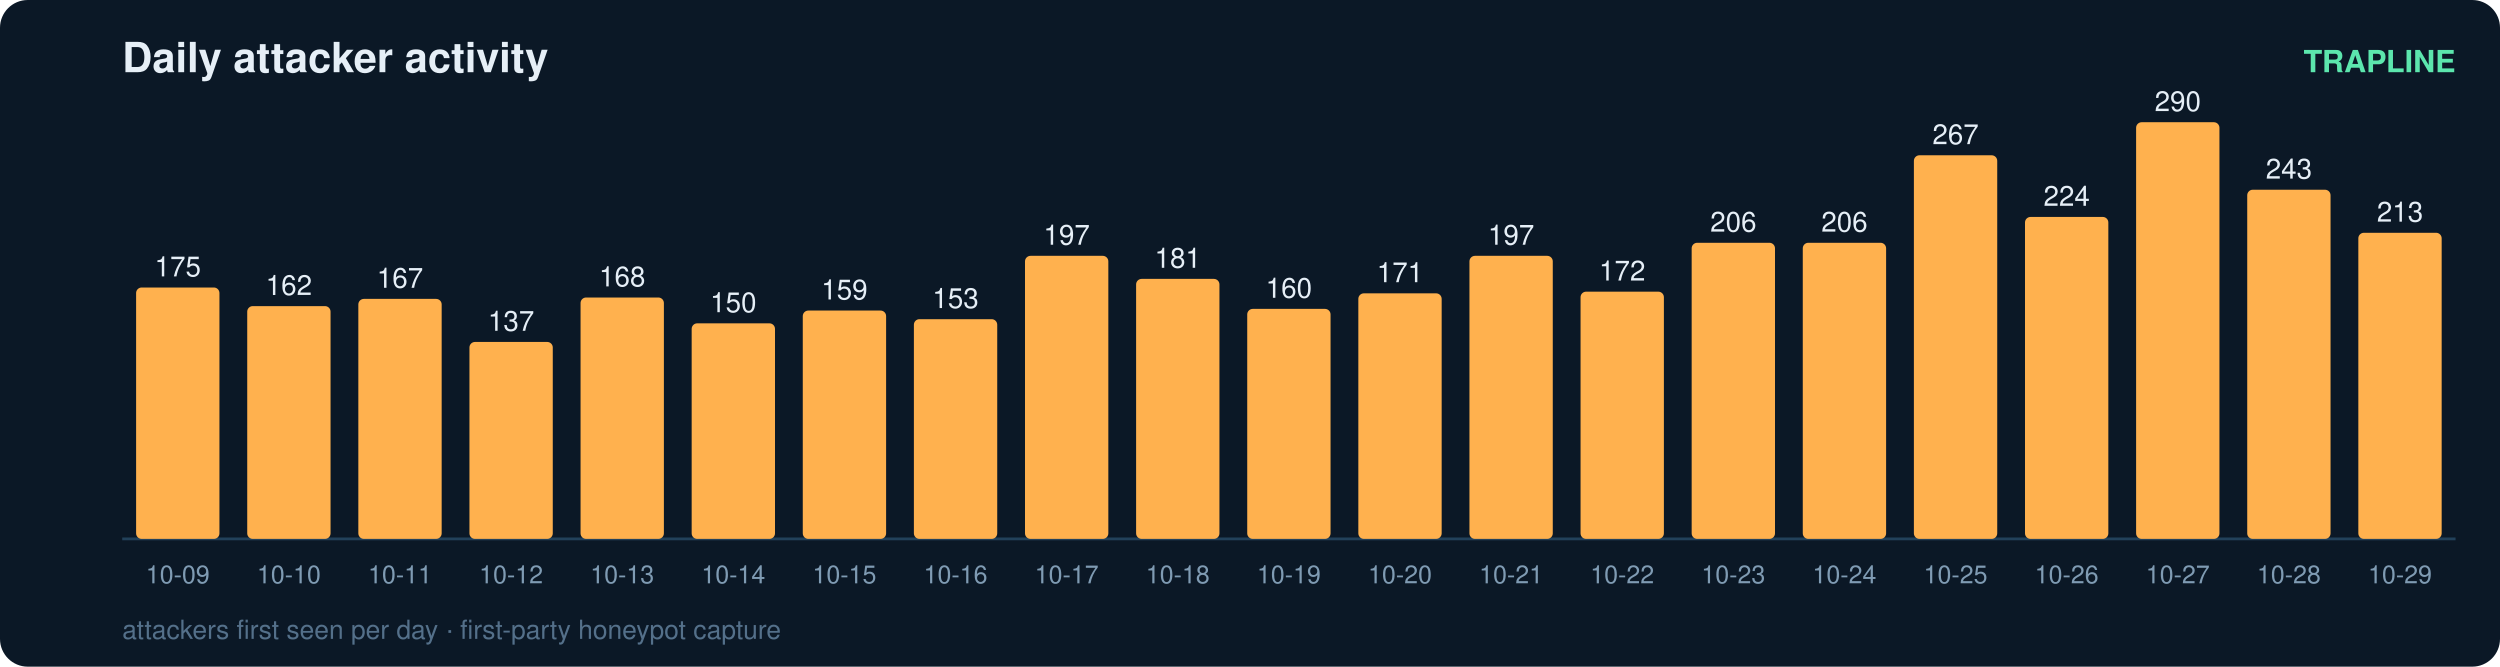
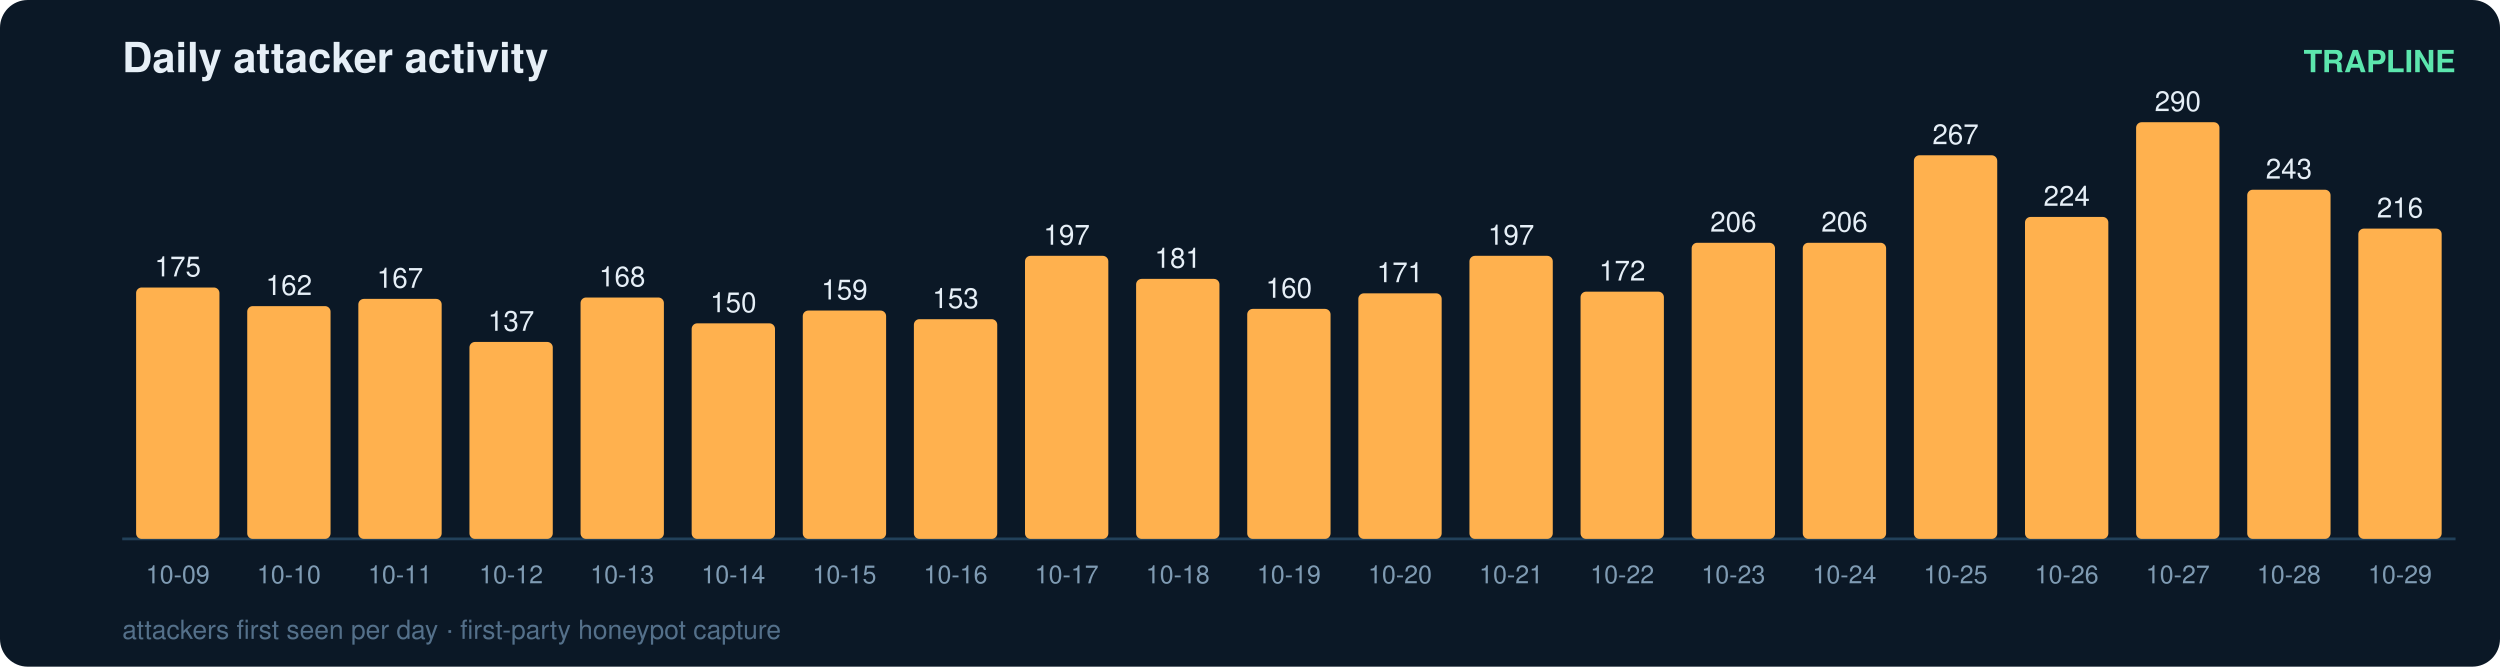
<svg xmlns="http://www.w3.org/2000/svg" width="900" height="240" viewBox="0 0 900 240" font-family="ui-sans-serif,Segoe UI,Helvetica,Arial">
  <rect width="900" height="240" rx="10" fill="#0b1826" />
  <text x="44" y="26" fill="#e6eff7" font-size="15" font-weight="700">Daily attacker activity</text>
  <text x="884" y="26" fill="#5ce6ad" font-size="11" text-anchor="end" font-weight="600">TRAPLINE</text>
  <line x1="44" y1="194" x2="884" y2="194" stroke="#22415a" stroke-width="1" />
  <rect x="49" y="103.5" width="30" height="90.5" rx="2" fill="#ffb14e" />
  <text x="64.0" y="99.5" fill="#e6eff7" font-size="10" text-anchor="middle" font-variant-numeric="tabular-nums">175</text>
  <text x="64.0" y="210.0" fill="#7f9bb3" font-size="9" text-anchor="middle">10-09</text>
  <rect x="89" y="110.2" width="30" height="83.8" rx="2" fill="#ffb14e" />
  <text x="104.0" y="106.2" fill="#e6eff7" font-size="10" text-anchor="middle" font-variant-numeric="tabular-nums">162</text>
  <text x="104.0" y="210.0" fill="#7f9bb3" font-size="9" text-anchor="middle">10-10</text>
  <rect x="129" y="107.6" width="30" height="86.4" rx="2" fill="#ffb14e" />
  <text x="144.0" y="103.6" fill="#e6eff7" font-size="10" text-anchor="middle" font-variant-numeric="tabular-nums">167</text>
  <text x="144.0" y="210.0" fill="#7f9bb3" font-size="9" text-anchor="middle">10-11</text>
  <rect x="169" y="123.1" width="30" height="70.9" rx="2" fill="#ffb14e" />
  <text x="184.0" y="119.1" fill="#e6eff7" font-size="10" text-anchor="middle" font-variant-numeric="tabular-nums">137</text>
  <text x="184.0" y="210.0" fill="#7f9bb3" font-size="9" text-anchor="middle">10-12</text>
  <rect x="209" y="107.1" width="30" height="86.9" rx="2" fill="#ffb14e" />
  <text x="224.0" y="103.1" fill="#e6eff7" font-size="10" text-anchor="middle" font-variant-numeric="tabular-nums">168</text>
  <text x="224.0" y="210.0" fill="#7f9bb3" font-size="9" text-anchor="middle">10-13</text>
  <rect x="249" y="116.4" width="30" height="77.6" rx="2" fill="#ffb14e" />
  <text x="264.0" y="112.4" fill="#e6eff7" font-size="10" text-anchor="middle" font-variant-numeric="tabular-nums">150</text>
  <text x="264.0" y="210.0" fill="#7f9bb3" font-size="9" text-anchor="middle">10-14</text>
  <rect x="289" y="111.8" width="30" height="82.2" rx="2" fill="#ffb14e" />
  <text x="304.0" y="107.8" fill="#e6eff7" font-size="10" text-anchor="middle" font-variant-numeric="tabular-nums">159</text>
  <text x="304.0" y="210.0" fill="#7f9bb3" font-size="9" text-anchor="middle">10-15</text>
  <rect x="329" y="114.9" width="30" height="79.1" rx="2" fill="#ffb14e" />
  <text x="344.0" y="110.9" fill="#e6eff7" font-size="10" text-anchor="middle" font-variant-numeric="tabular-nums">153</text>
  <text x="344.0" y="210.0" fill="#7f9bb3" font-size="9" text-anchor="middle">10-16</text>
  <rect x="369" y="92.1" width="30" height="101.9" rx="2" fill="#ffb14e" />
  <text x="384.0" y="88.1" fill="#e6eff7" font-size="10" text-anchor="middle" font-variant-numeric="tabular-nums">197</text>
  <text x="384.0" y="210.0" fill="#7f9bb3" font-size="9" text-anchor="middle">10-17</text>
  <rect x="409" y="100.4" width="30" height="93.6" rx="2" fill="#ffb14e" />
  <text x="424.0" y="96.4" fill="#e6eff7" font-size="10" text-anchor="middle" font-variant-numeric="tabular-nums">181</text>
  <text x="424.0" y="210.0" fill="#7f9bb3" font-size="9" text-anchor="middle">10-18</text>
  <rect x="449" y="111.2" width="30" height="82.8" rx="2" fill="#ffb14e" />
  <text x="464.0" y="107.2" fill="#e6eff7" font-size="10" text-anchor="middle" font-variant-numeric="tabular-nums">160</text>
  <text x="464.0" y="210.0" fill="#7f9bb3" font-size="9" text-anchor="middle">10-19</text>
  <rect x="489" y="105.6" width="30" height="88.4" rx="2" fill="#ffb14e" />
  <text x="504.0" y="101.6" fill="#e6eff7" font-size="10" text-anchor="middle" font-variant-numeric="tabular-nums">171</text>
  <text x="504.0" y="210.0" fill="#7f9bb3" font-size="9" text-anchor="middle">10-20</text>
  <rect x="529" y="92.1" width="30" height="101.9" rx="2" fill="#ffb14e" />
  <text x="544.0" y="88.1" fill="#e6eff7" font-size="10" text-anchor="middle" font-variant-numeric="tabular-nums">197</text>
  <text x="544.0" y="210.0" fill="#7f9bb3" font-size="9" text-anchor="middle">10-21</text>
  <rect x="569" y="105.0" width="30" height="89.0" rx="2" fill="#ffb14e" />
  <text x="584.0" y="101.0" fill="#e6eff7" font-size="10" text-anchor="middle" font-variant-numeric="tabular-nums">172</text>
  <text x="584.0" y="210.0" fill="#7f9bb3" font-size="9" text-anchor="middle">10-22</text>
  <rect x="609" y="87.4" width="30" height="106.6" rx="2" fill="#ffb14e" />
  <text x="624.0" y="83.4" fill="#e6eff7" font-size="10" text-anchor="middle" font-variant-numeric="tabular-nums">206</text>
  <text x="624.0" y="210.0" fill="#7f9bb3" font-size="9" text-anchor="middle">10-23</text>
  <rect x="649" y="87.4" width="30" height="106.6" rx="2" fill="#ffb14e" />
  <text x="664.0" y="83.4" fill="#e6eff7" font-size="10" text-anchor="middle" font-variant-numeric="tabular-nums">206</text>
  <text x="664.0" y="210.0" fill="#7f9bb3" font-size="9" text-anchor="middle">10-24</text>
  <rect x="689" y="55.9" width="30" height="138.1" rx="2" fill="#ffb14e" />
  <text x="704.0" y="51.9" fill="#e6eff7" font-size="10" text-anchor="middle" font-variant-numeric="tabular-nums">267</text>
  <text x="704.0" y="210.0" fill="#7f9bb3" font-size="9" text-anchor="middle">10-25</text>
  <rect x="729" y="78.1" width="30" height="115.9" rx="2" fill="#ffb14e" />
  <text x="744.0" y="74.1" fill="#e6eff7" font-size="10" text-anchor="middle" font-variant-numeric="tabular-nums">224</text>
  <text x="744.0" y="210.0" fill="#7f9bb3" font-size="9" text-anchor="middle">10-26</text>
  <rect x="769" y="44.0" width="30" height="150.0" rx="2" fill="#ffb14e" />
  <text x="784.0" y="40.0" fill="#e6eff7" font-size="10" text-anchor="middle" font-variant-numeric="tabular-nums">290</text>
  <text x="784.0" y="210.0" fill="#7f9bb3" font-size="9" text-anchor="middle">10-27</text>
  <rect x="809" y="68.3" width="30" height="125.7" rx="2" fill="#ffb14e" />
  <text x="824.0" y="64.3" fill="#e6eff7" font-size="10" text-anchor="middle" font-variant-numeric="tabular-nums">243</text>
  <text x="824.0" y="210.0" fill="#7f9bb3" font-size="9" text-anchor="middle">10-28</text>
-   <rect x="849" y="83.8" width="30" height="110.2" rx="2" fill="#ffb14e" />
-   <text x="864.0" y="79.8" fill="#e6eff7" font-size="10" text-anchor="middle" font-variant-numeric="tabular-nums">213</text>
+   <rect x="849" y="82.3" width="30" height="111.7" rx="2" fill="#ffb14e" />
+   <text x="864.0" y="78.3" fill="#e6eff7" font-size="10" text-anchor="middle" font-variant-numeric="tabular-nums">216</text>
  <text x="864.0" y="210.0" fill="#7f9bb3" font-size="9" text-anchor="middle">10-29</text>
  <text x="44" y="230" fill="#54708a" font-size="9.5">attackers first seen per day · first-party honeypot capture</text>
</svg>
